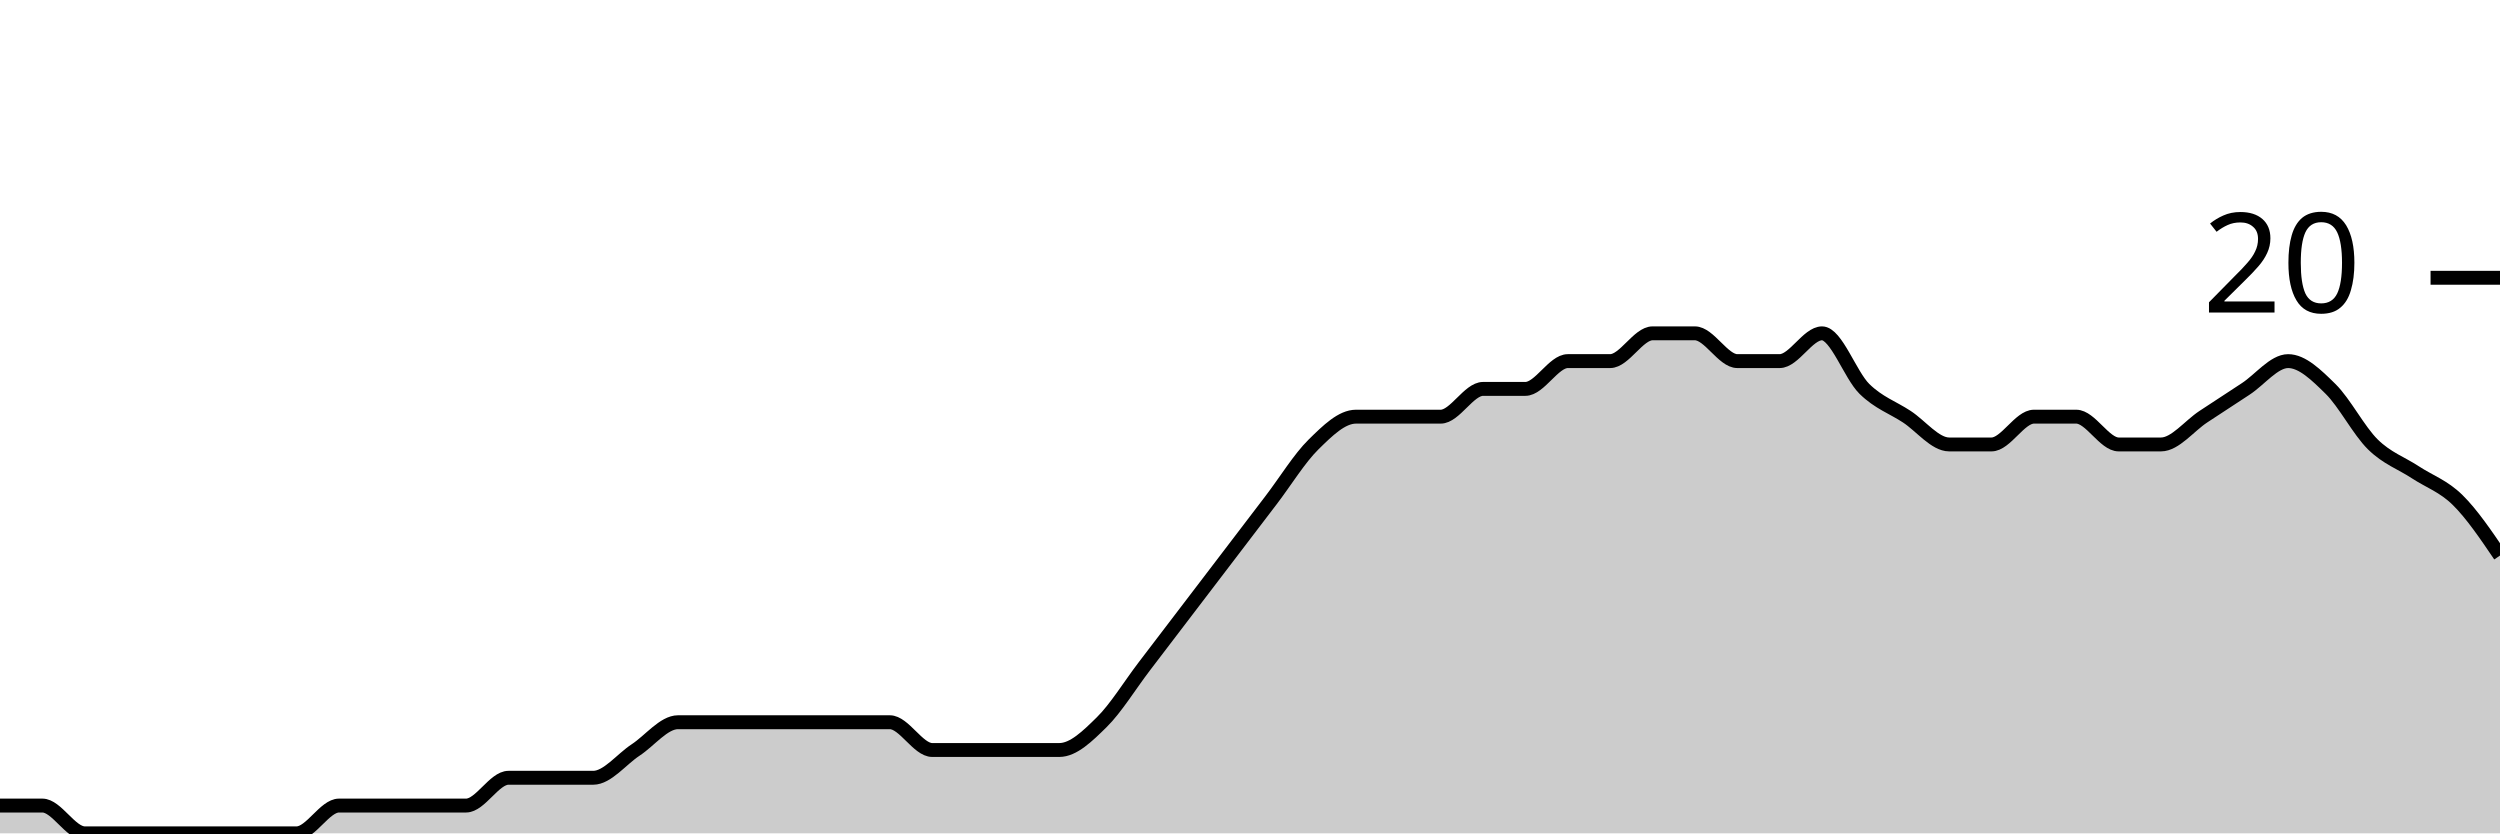
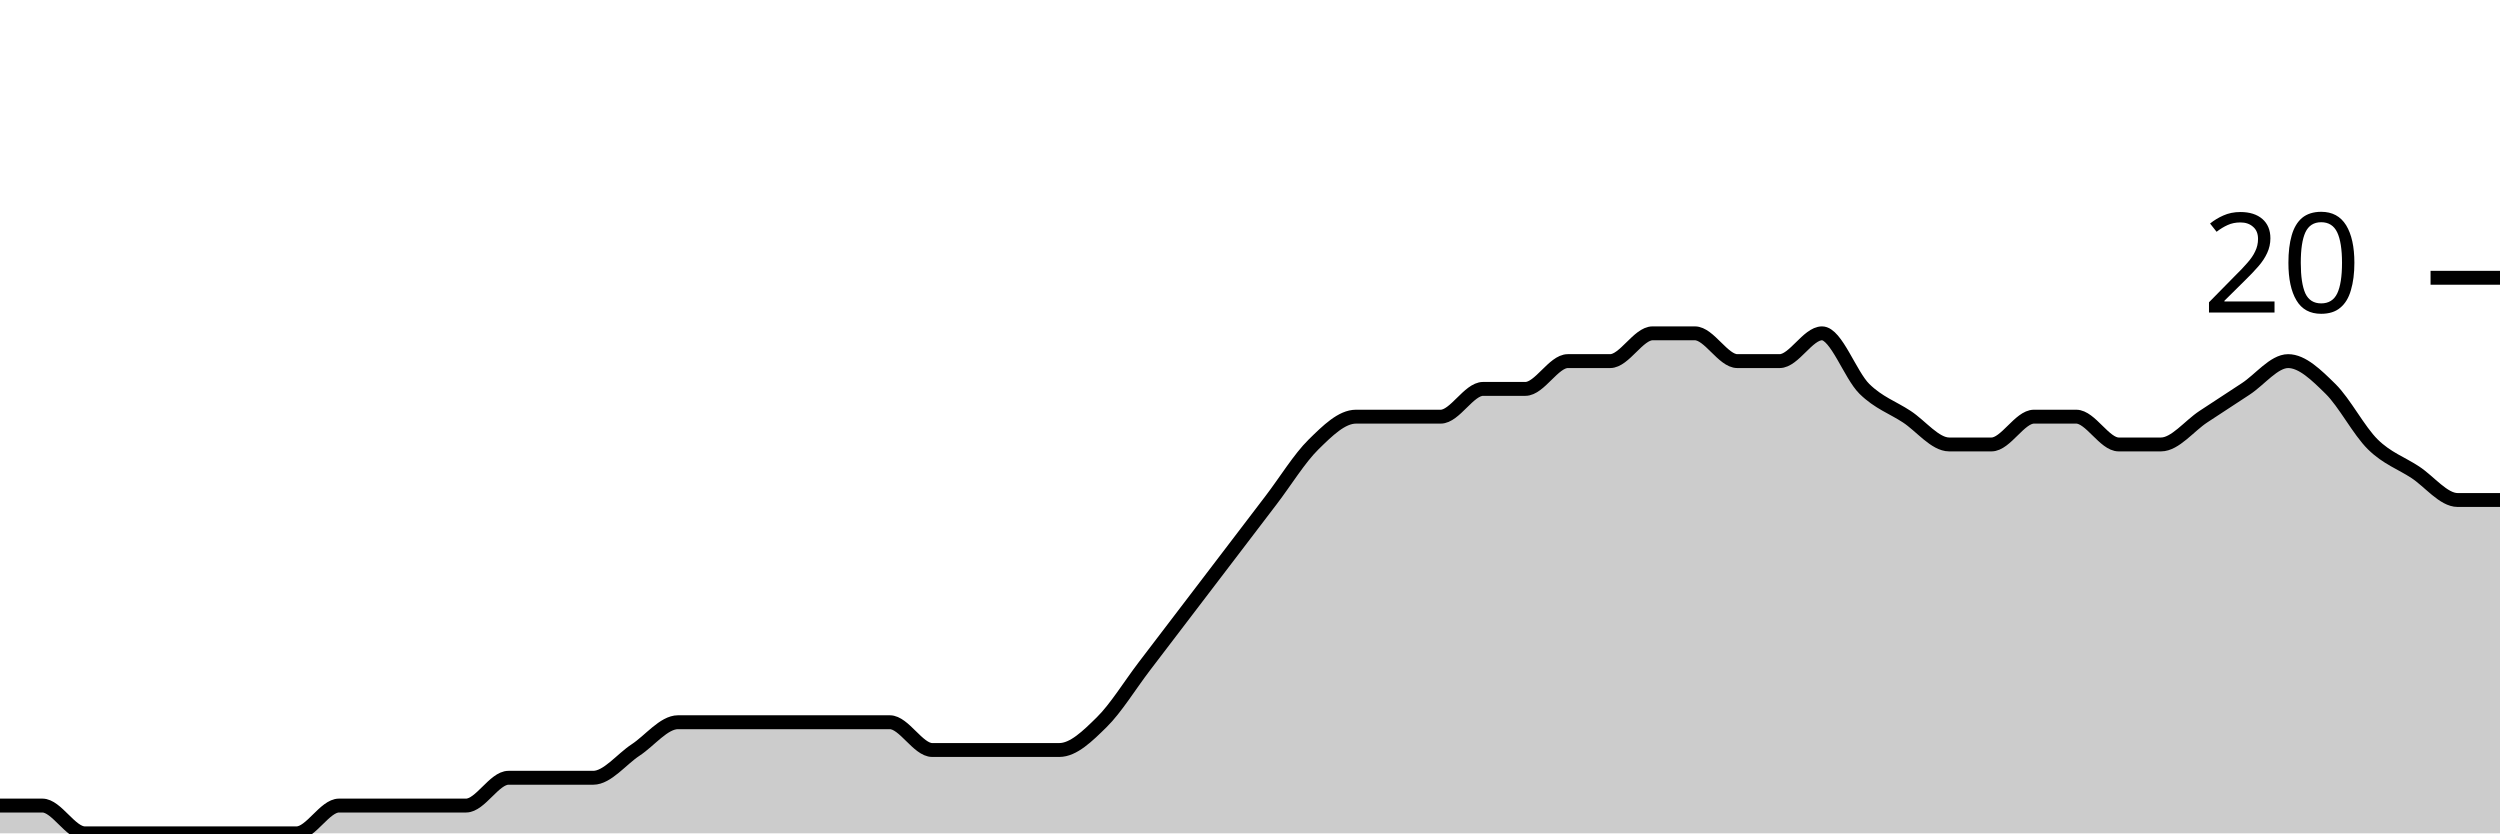
<svg xmlns="http://www.w3.org/2000/svg" viewBox="0 0 180 60">
  <g transform="translate(0,20)">
-     <path class="area" fill="rgba(0, 0, 0, 0.2)" d="M0,38C1.017,38,2.034,38,3.051,38C4.068,38,5.085,40,6.102,40C7.119,40,8.136,40,9.153,40C10.169,40,11.186,40,12.203,40C13.22,40,14.237,40,15.254,40C16.271,40,17.288,40,18.305,40C19.322,40,20.339,40,21.356,40C22.373,40,23.39,38,24.407,38C25.424,38,26.441,38,27.458,38C28.475,38,29.492,38,30.508,38C31.525,38,32.542,38,33.559,38C34.576,38,35.593,36,36.61,36C37.627,36,38.644,36,39.661,36C40.678,36,41.695,36,42.712,36C43.729,36,44.746,34.667,45.763,34C46.78,33.333,47.797,32,48.814,32C49.831,32,50.847,32,51.864,32C52.881,32,53.898,32,54.915,32C55.932,32,56.949,32,57.966,32C58.983,32,60,32,61.017,32C62.034,32,63.051,32,64.068,32C65.085,32,66.102,34,67.119,34C68.136,34,69.153,34,70.169,34C71.186,34,72.203,34,73.22,34C74.237,34,75.254,34,76.271,34C77.288,34,78.305,33,79.322,32C80.339,31,81.356,29.333,82.373,28C83.39,26.667,84.407,25.333,85.424,24C86.441,22.667,87.458,21.333,88.475,20C89.492,18.667,90.508,17.333,91.525,16C92.542,14.667,93.559,13,94.576,12C95.593,11,96.61,10,97.627,10C98.644,10,99.661,10,100.678,10C101.695,10,102.712,10,103.729,10C104.746,10,105.763,8,106.78,8C107.797,8,108.814,8,109.831,8C110.847,8,111.864,6,112.881,6C113.898,6,114.915,6,115.932,6C116.949,6,117.966,4,118.983,4C120,4,121.017,4,122.034,4C123.051,4,124.068,6,125.085,6C126.102,6,127.119,6,128.136,6C129.153,6,130.169,4,131.186,4C132.203,4,133.22,7,134.237,8C135.254,9,136.271,9.333,137.288,10C138.305,10.667,139.322,12,140.339,12C141.356,12,142.373,12,143.39,12C144.407,12,145.424,10,146.441,10C147.458,10,148.475,10,149.492,10C150.508,10,151.525,12,152.542,12C153.559,12,154.576,12,155.593,12C156.61,12,157.627,10.667,158.644,10C159.661,9.333,160.678,8.667,161.695,8C162.712,7.333,163.729,6,164.746,6C165.763,6,166.78,7,167.797,8C168.814,9,169.831,11,170.847,12C171.864,13,172.881,13.333,173.898,14C174.915,14.667,175.932,15,176.949,16C177.966,17,178.983,18.5,180,20L180,40C178.983,40,177.966,40,176.949,40C175.932,40,174.915,40,173.898,40C172.881,40,171.864,40,170.847,40C169.831,40,168.814,40,167.797,40C166.78,40,165.763,40,164.746,40C163.729,40,162.712,40,161.695,40C160.678,40,159.661,40,158.644,40C157.627,40,156.61,40,155.593,40C154.576,40,153.559,40,152.542,40C151.525,40,150.508,40,149.492,40C148.475,40,147.458,40,146.441,40C145.424,40,144.407,40,143.39,40C142.373,40,141.356,40,140.339,40C139.322,40,138.305,40,137.288,40C136.271,40,135.254,40,134.237,40C133.22,40,132.203,40,131.186,40C130.169,40,129.153,40,128.136,40C127.119,40,126.102,40,125.085,40C124.068,40,123.051,40,122.034,40C121.017,40,120,40,118.983,40C117.966,40,116.949,40,115.932,40C114.915,40,113.898,40,112.881,40C111.864,40,110.847,40,109.831,40C108.814,40,107.797,40,106.78,40C105.763,40,104.746,40,103.729,40C102.712,40,101.695,40,100.678,40C99.661,40,98.644,40,97.627,40C96.61,40,95.593,40,94.576,40C93.559,40,92.542,40,91.525,40C90.508,40,89.492,40,88.475,40C87.458,40,86.441,40,85.424,40C84.407,40,83.39,40,82.373,40C81.356,40,80.339,40,79.322,40C78.305,40,77.288,40,76.271,40C75.254,40,74.237,40,73.22,40C72.203,40,71.186,40,70.169,40C69.153,40,68.136,40,67.119,40C66.102,40,65.085,40,64.068,40C63.051,40,62.034,40,61.017,40C60,40,58.983,40,57.966,40C56.949,40,55.932,40,54.915,40C53.898,40,52.881,40,51.864,40C50.847,40,49.831,40,48.814,40C47.797,40,46.78,40,45.763,40C44.746,40,43.729,40,42.712,40C41.695,40,40.678,40,39.661,40C38.644,40,37.627,40,36.61,40C35.593,40,34.576,40,33.559,40C32.542,40,31.525,40,30.508,40C29.492,40,28.475,40,27.458,40C26.441,40,25.424,40,24.407,40C23.39,40,22.373,40,21.356,40C20.339,40,19.322,40,18.305,40C17.288,40,16.271,40,15.254,40C14.237,40,13.22,40,12.203,40C11.186,40,10.169,40,9.153,40C8.136,40,7.119,40,6.102,40C5.085,40,4.068,40,3.051,40C2.034,40,1.017,40,0,40Z" />
-     <path class="line" stroke="black" fill="none" d="M0,38C1.017,38,2.034,38,3.051,38C4.068,38,5.085,40,6.102,40C7.119,40,8.136,40,9.153,40C10.169,40,11.186,40,12.203,40C13.22,40,14.237,40,15.254,40C16.271,40,17.288,40,18.305,40C19.322,40,20.339,40,21.356,40C22.373,40,23.39,38,24.407,38C25.424,38,26.441,38,27.458,38C28.475,38,29.492,38,30.508,38C31.525,38,32.542,38,33.559,38C34.576,38,35.593,36,36.61,36C37.627,36,38.644,36,39.661,36C40.678,36,41.695,36,42.712,36C43.729,36,44.746,34.667,45.763,34C46.78,33.333,47.797,32,48.814,32C49.831,32,50.847,32,51.864,32C52.881,32,53.898,32,54.915,32C55.932,32,56.949,32,57.966,32C58.983,32,60,32,61.017,32C62.034,32,63.051,32,64.068,32C65.085,32,66.102,34,67.119,34C68.136,34,69.153,34,70.169,34C71.186,34,72.203,34,73.22,34C74.237,34,75.254,34,76.271,34C77.288,34,78.305,33,79.322,32C80.339,31,81.356,29.333,82.373,28C83.39,26.667,84.407,25.333,85.424,24C86.441,22.667,87.458,21.333,88.475,20C89.492,18.667,90.508,17.333,91.525,16C92.542,14.667,93.559,13,94.576,12C95.593,11,96.61,10,97.627,10C98.644,10,99.661,10,100.678,10C101.695,10,102.712,10,103.729,10C104.746,10,105.763,8,106.78,8C107.797,8,108.814,8,109.831,8C110.847,8,111.864,6,112.881,6C113.898,6,114.915,6,115.932,6C116.949,6,117.966,4,118.983,4C120,4,121.017,4,122.034,4C123.051,4,124.068,6,125.085,6C126.102,6,127.119,6,128.136,6C129.153,6,130.169,4,131.186,4C132.203,4,133.22,7,134.237,8C135.254,9,136.271,9.333,137.288,10C138.305,10.667,139.322,12,140.339,12C141.356,12,142.373,12,143.39,12C144.407,12,145.424,10,146.441,10C147.458,10,148.475,10,149.492,10C150.508,10,151.525,12,152.542,12C153.559,12,154.576,12,155.593,12C156.61,12,157.627,10.667,158.644,10C159.661,9.333,160.678,8.667,161.695,8C162.712,7.333,163.729,6,164.746,6C165.763,6,166.78,7,167.797,8C168.814,9,169.831,11,170.847,12C171.864,13,172.881,13.333,173.898,14C174.915,14.667,175.932,15,176.949,16C177.966,17,178.983,18.5,180,20" />
+     <path class="area" fill="rgba(0, 0, 0, 0.2)" d="M0,38C1.017,38,2.034,38,3.051,38C4.068,38,5.085,40,6.102,40C7.119,40,8.136,40,9.153,40C10.169,40,11.186,40,12.203,40C13.22,40,14.237,40,15.254,40C16.271,40,17.288,40,18.305,40C19.322,40,20.339,40,21.356,40C22.373,40,23.39,38,24.407,38C25.424,38,26.441,38,27.458,38C28.475,38,29.492,38,30.508,38C31.525,38,32.542,38,33.559,38C34.576,38,35.593,36,36.61,36C37.627,36,38.644,36,39.661,36C40.678,36,41.695,36,42.712,36C43.729,36,44.746,34.667,45.763,34C46.78,33.333,47.797,32,48.814,32C49.831,32,50.847,32,51.864,32C52.881,32,53.898,32,54.915,32C55.932,32,56.949,32,57.966,32C58.983,32,60,32,61.017,32C62.034,32,63.051,32,64.068,32C65.085,32,66.102,34,67.119,34C68.136,34,69.153,34,70.169,34C71.186,34,72.203,34,73.22,34C74.237,34,75.254,34,76.271,34C77.288,34,78.305,33,79.322,32C80.339,31,81.356,29.333,82.373,28C83.39,26.667,84.407,25.333,85.424,24C86.441,22.667,87.458,21.333,88.475,20C89.492,18.667,90.508,17.333,91.525,16C92.542,14.667,93.559,13,94.576,12C95.593,11,96.61,10,97.627,10C98.644,10,99.661,10,100.678,10C101.695,10,102.712,10,103.729,10C104.746,10,105.763,8,106.78,8C107.797,8,108.814,8,109.831,8C110.847,8,111.864,6,112.881,6C113.898,6,114.915,6,115.932,6C116.949,6,117.966,4,118.983,4C120,4,121.017,4,122.034,4C123.051,4,124.068,6,125.085,6C126.102,6,127.119,6,128.136,6C129.153,6,130.169,4,131.186,4C132.203,4,133.22,7,134.237,8C135.254,9,136.271,9.333,137.288,10C138.305,10.667,139.322,12,140.339,12C141.356,12,142.373,12,143.39,12C144.407,12,145.424,10,146.441,10C147.458,10,148.475,10,149.492,10C150.508,10,151.525,12,152.542,12C153.559,12,154.576,12,155.593,12C156.61,12,157.627,10.667,158.644,10C159.661,9.333,160.678,8.667,161.695,8C162.712,7.333,163.729,6,164.746,6C165.763,6,166.78,7,167.797,8C168.814,9,169.831,11,170.847,12C171.864,13,172.881,13.333,173.898,14C174.915,14.667,175.932,16,176.949,16C177.966,16,178.983,16,180,16L180,40C178.983,40,177.966,40,176.949,40C175.932,40,174.915,40,173.898,40C172.881,40,171.864,40,170.847,40C169.831,40,168.814,40,167.797,40C166.78,40,165.763,40,164.746,40C163.729,40,162.712,40,161.695,40C160.678,40,159.661,40,158.644,40C157.627,40,156.61,40,155.593,40C154.576,40,153.559,40,152.542,40C151.525,40,150.508,40,149.492,40C148.475,40,147.458,40,146.441,40C145.424,40,144.407,40,143.39,40C142.373,40,141.356,40,140.339,40C139.322,40,138.305,40,137.288,40C136.271,40,135.254,40,134.237,40C133.22,40,132.203,40,131.186,40C130.169,40,129.153,40,128.136,40C127.119,40,126.102,40,125.085,40C124.068,40,123.051,40,122.034,40C121.017,40,120,40,118.983,40C117.966,40,116.949,40,115.932,40C114.915,40,113.898,40,112.881,40C111.864,40,110.847,40,109.831,40C108.814,40,107.797,40,106.78,40C105.763,40,104.746,40,103.729,40C102.712,40,101.695,40,100.678,40C99.661,40,98.644,40,97.627,40C96.61,40,95.593,40,94.576,40C93.559,40,92.542,40,91.525,40C90.508,40,89.492,40,88.475,40C87.458,40,86.441,40,85.424,40C84.407,40,83.39,40,82.373,40C81.356,40,80.339,40,79.322,40C78.305,40,77.288,40,76.271,40C75.254,40,74.237,40,73.22,40C72.203,40,71.186,40,70.169,40C69.153,40,68.136,40,67.119,40C66.102,40,65.085,40,64.068,40C63.051,40,62.034,40,61.017,40C60,40,58.983,40,57.966,40C56.949,40,55.932,40,54.915,40C53.898,40,52.881,40,51.864,40C50.847,40,49.831,40,48.814,40C47.797,40,46.78,40,45.763,40C44.746,40,43.729,40,42.712,40C41.695,40,40.678,40,39.661,40C38.644,40,37.627,40,36.61,40C35.593,40,34.576,40,33.559,40C32.542,40,31.525,40,30.508,40C29.492,40,28.475,40,27.458,40C26.441,40,25.424,40,24.407,40C23.39,40,22.373,40,21.356,40C20.339,40,19.322,40,18.305,40C17.288,40,16.271,40,15.254,40C14.237,40,13.22,40,12.203,40C11.186,40,10.169,40,9.153,40C8.136,40,7.119,40,6.102,40C5.085,40,4.068,40,3.051,40C2.034,40,1.017,40,0,40Z" />
+     <path class="line" stroke="black" fill="none" d="M0,38C1.017,38,2.034,38,3.051,38C4.068,38,5.085,40,6.102,40C7.119,40,8.136,40,9.153,40C10.169,40,11.186,40,12.203,40C13.22,40,14.237,40,15.254,40C16.271,40,17.288,40,18.305,40C19.322,40,20.339,40,21.356,40C22.373,40,23.39,38,24.407,38C25.424,38,26.441,38,27.458,38C28.475,38,29.492,38,30.508,38C31.525,38,32.542,38,33.559,38C34.576,38,35.593,36,36.61,36C37.627,36,38.644,36,39.661,36C40.678,36,41.695,36,42.712,36C43.729,36,44.746,34.667,45.763,34C46.78,33.333,47.797,32,48.814,32C49.831,32,50.847,32,51.864,32C52.881,32,53.898,32,54.915,32C55.932,32,56.949,32,57.966,32C58.983,32,60,32,61.017,32C62.034,32,63.051,32,64.068,32C65.085,32,66.102,34,67.119,34C68.136,34,69.153,34,70.169,34C71.186,34,72.203,34,73.22,34C74.237,34,75.254,34,76.271,34C77.288,34,78.305,33,79.322,32C80.339,31,81.356,29.333,82.373,28C83.39,26.667,84.407,25.333,85.424,24C86.441,22.667,87.458,21.333,88.475,20C89.492,18.667,90.508,17.333,91.525,16C92.542,14.667,93.559,13,94.576,12C95.593,11,96.61,10,97.627,10C98.644,10,99.661,10,100.678,10C101.695,10,102.712,10,103.729,10C104.746,10,105.763,8,106.78,8C107.797,8,108.814,8,109.831,8C110.847,8,111.864,6,112.881,6C113.898,6,114.915,6,115.932,6C116.949,6,117.966,4,118.983,4C120,4,121.017,4,122.034,4C123.051,4,124.068,6,125.085,6C126.102,6,127.119,6,128.136,6C129.153,6,130.169,4,131.186,4C132.203,4,133.22,7,134.237,8C135.254,9,136.271,9.333,137.288,10C138.305,10.667,139.322,12,140.339,12C141.356,12,142.373,12,143.39,12C144.407,12,145.424,10,146.441,10C147.458,10,148.475,10,149.492,10C150.508,10,151.525,12,152.542,12C153.559,12,154.576,12,155.593,12C156.61,12,157.627,10.667,158.644,10C159.661,9.333,160.678,8.667,161.695,8C162.712,7.333,163.729,6,164.746,6C165.763,6,166.78,7,167.797,8C168.814,9,169.831,11,170.847,12C171.864,13,172.881,13.333,173.898,14C174.915,14.667,175.932,16,176.949,16C177.966,16,178.983,16,180,16" />
    <path class="axis-ceiling" stroke-width="1" stroke="black" fill="none" d="M175,0L180,0" />
    <text class="axis-ceiling-label" font-family="sans-serif" text-anchor="end" font-size="10px" x="170" y="2.5">20</text>
  </g>
</svg>
